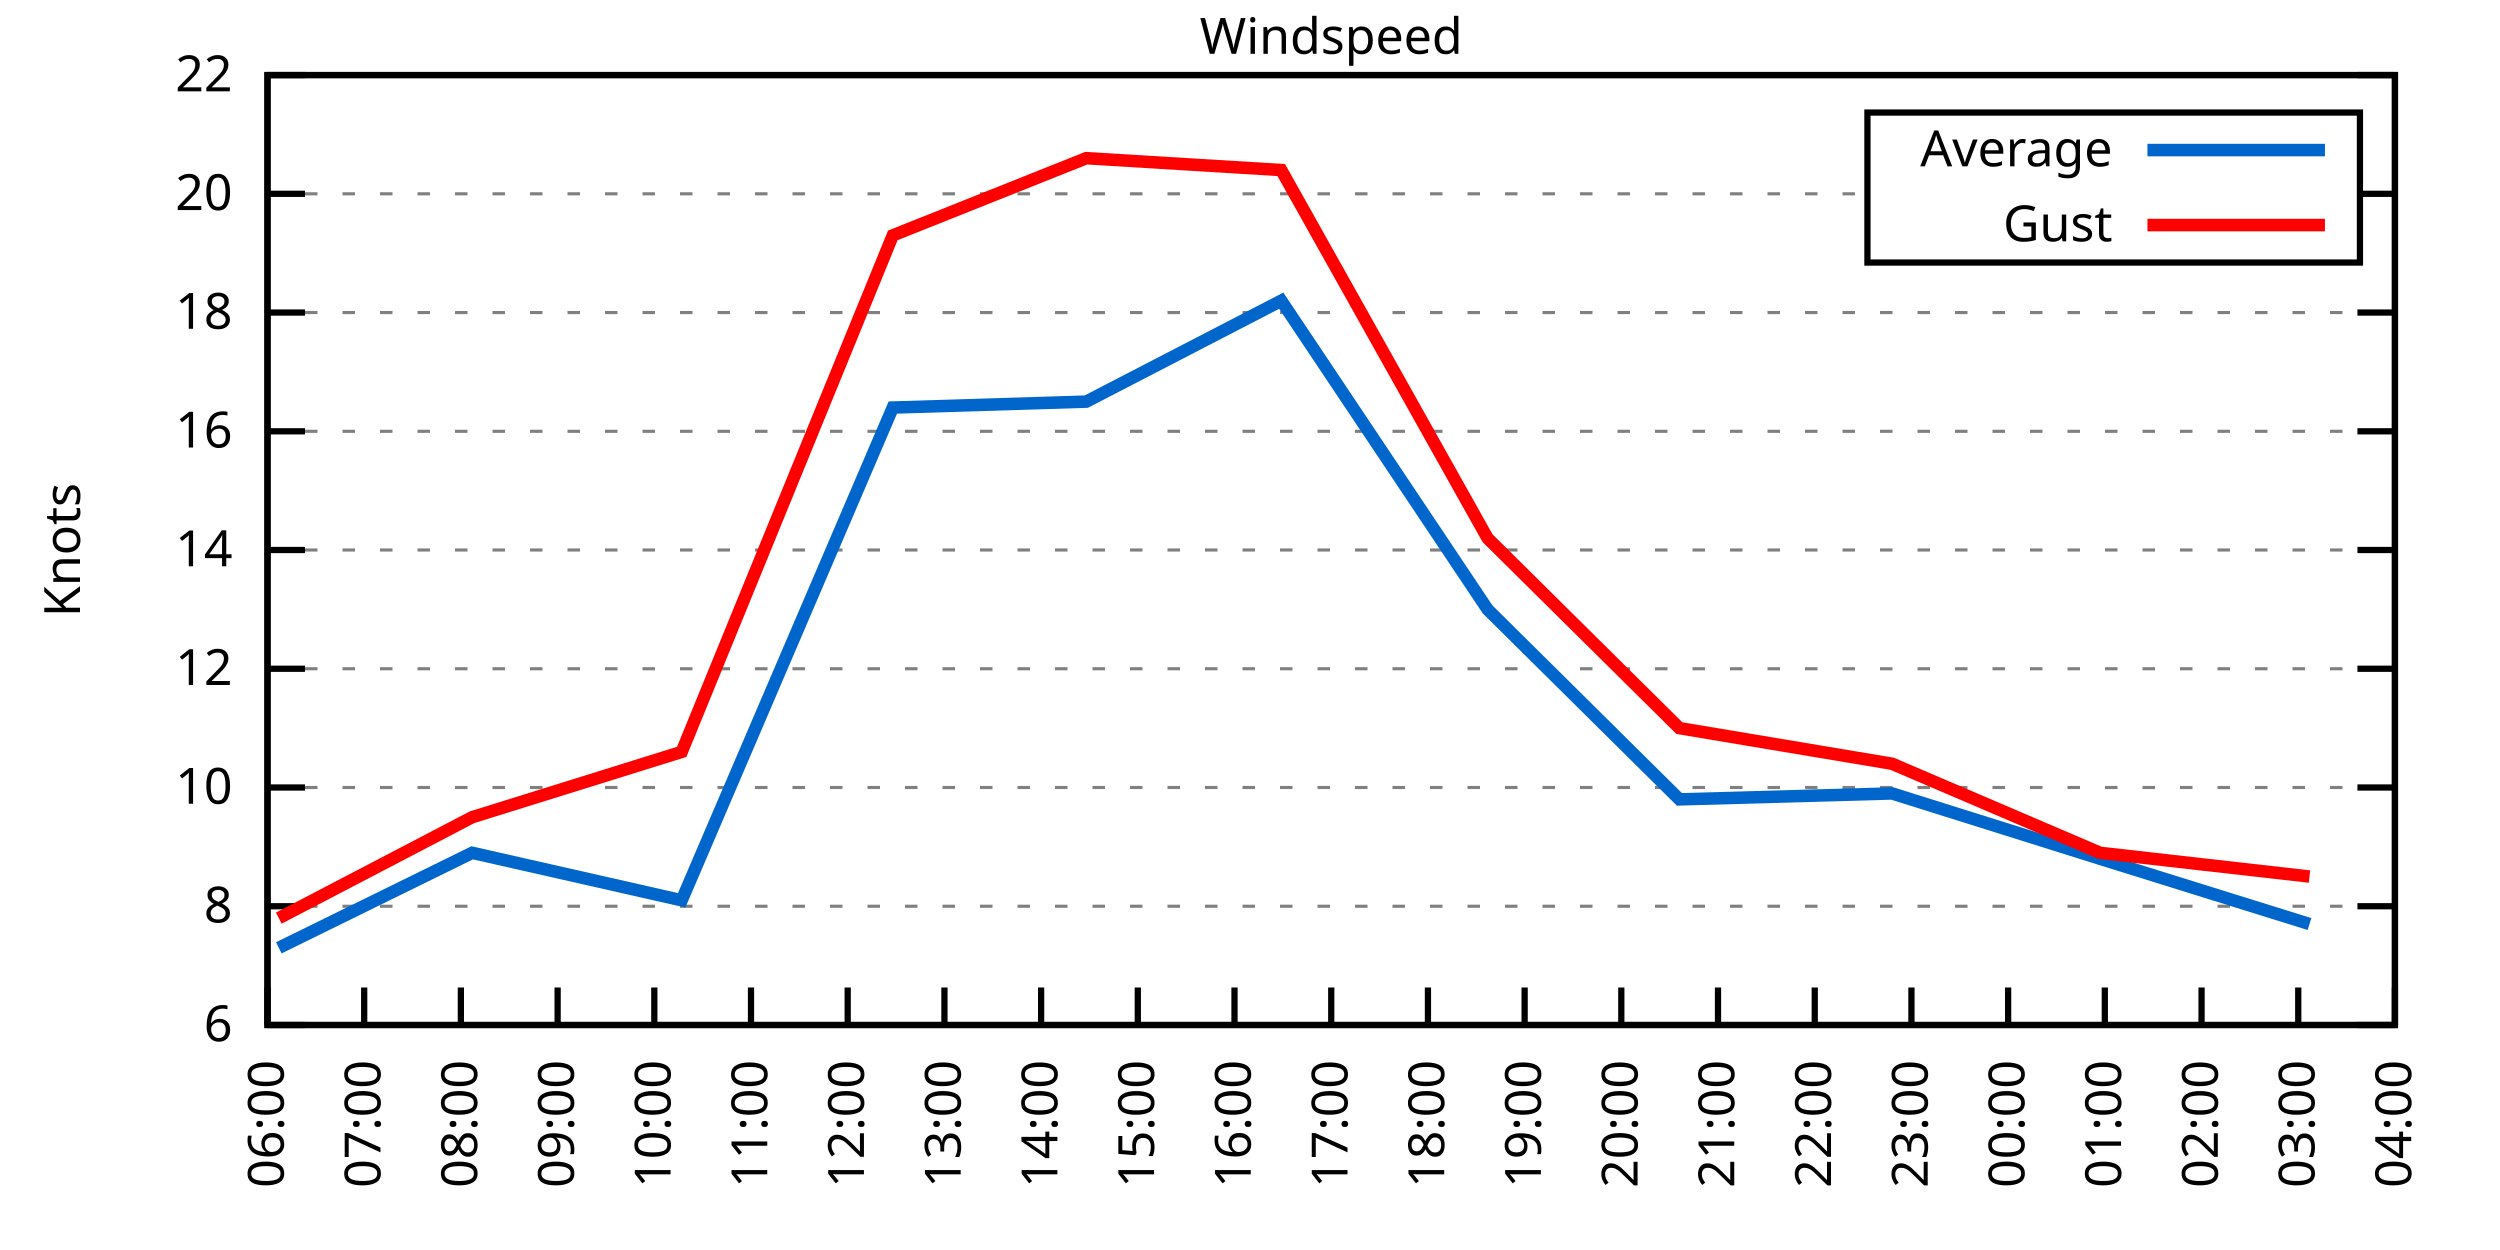
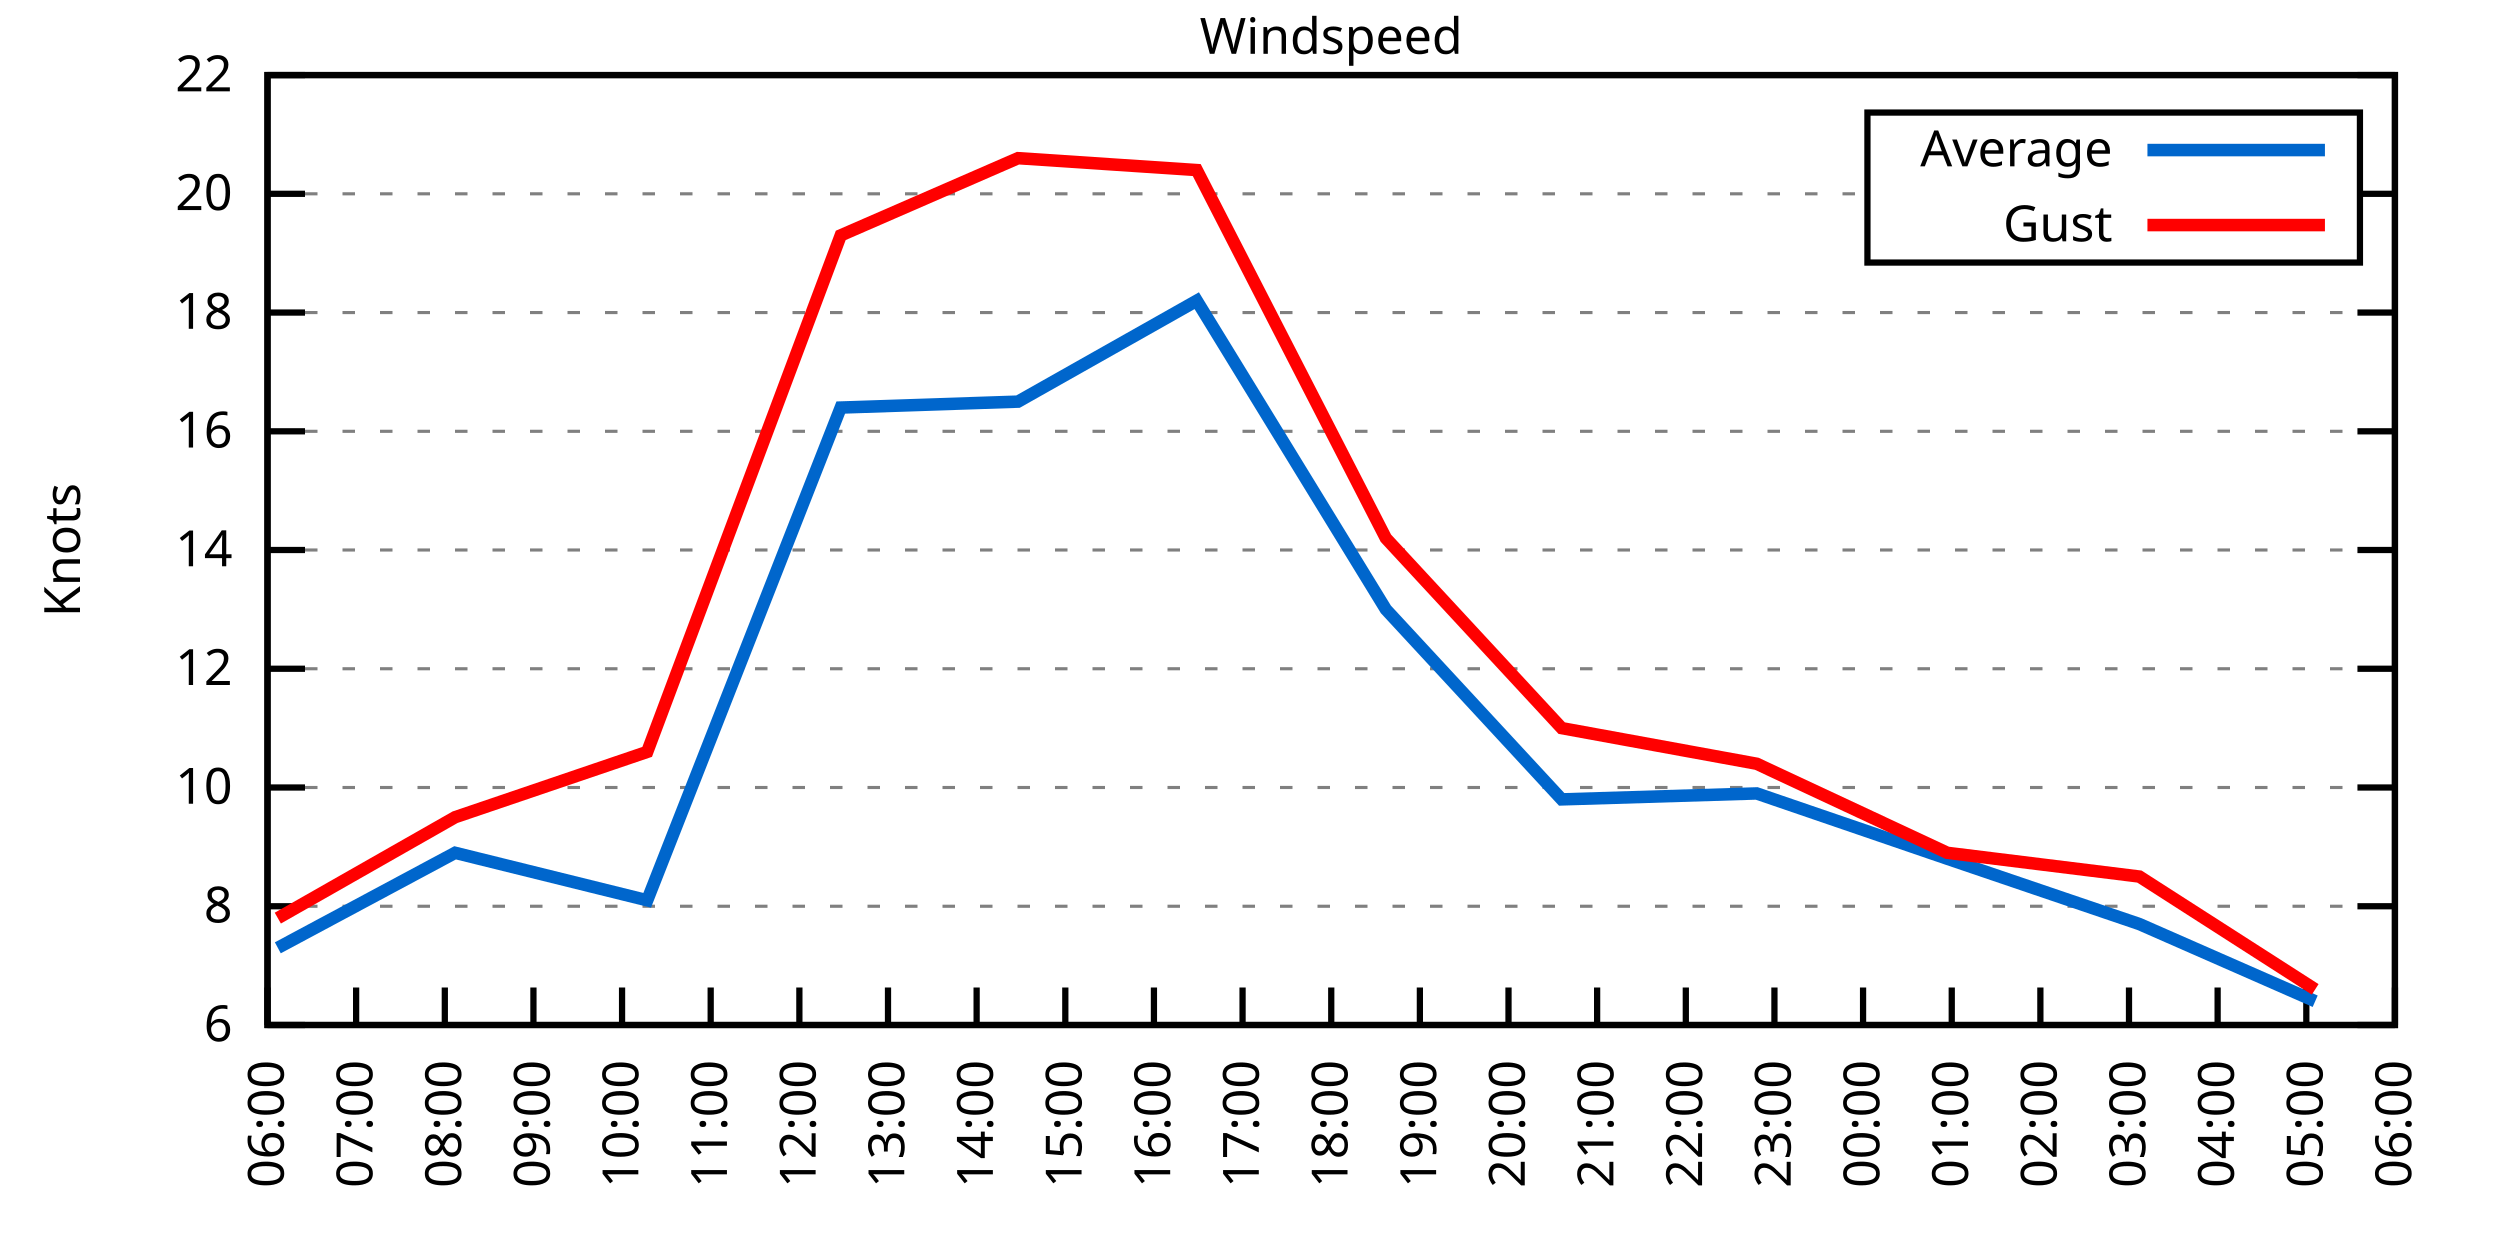
<svg xmlns="http://www.w3.org/2000/svg" xmlns:xlink="http://www.w3.org/1999/xlink" width="400" height="200" viewBox="0 0 400 200">
  <g id="gnuplot_canvas">
    <rect x="0" y="0" width="400" height="200" fill="none" />
    <defs>
      <circle id="gpDot" r="0.5" stroke-width="0.5" stroke="currentColor" />
      <path id="gpPt0" stroke-width="0.333" stroke="currentColor" d="M-1,0 h2 M0,-1 v2" />
      <path id="gpPt1" stroke-width="0.333" stroke="currentColor" d="M-1,-1 L1,1 M1,-1 L-1,1" />
      <path id="gpPt2" stroke-width="0.333" stroke="currentColor" d="M-1,0 L1,0 M0,-1 L0,1 M-1,-1 L1,1 M-1,1 L1,-1" />
      <rect id="gpPt3" stroke-width="0.333" stroke="currentColor" x="-1" y="-1" width="2" height="2" />
      <rect id="gpPt4" stroke-width="0.333" stroke="currentColor" fill="currentColor" x="-1" y="-1" width="2" height="2" />
      <circle id="gpPt5" stroke-width="0.333" stroke="currentColor" cx="0" cy="0" r="1" />
      <use xlink:href="#gpPt5" id="gpPt6" fill="currentColor" stroke="none" />
      <path id="gpPt7" stroke-width="0.333" stroke="currentColor" d="M0,-1.33 L-1.33,0.67 L1.33,0.67 z" />
      <use xlink:href="#gpPt7" id="gpPt8" fill="currentColor" stroke="none" />
      <use xlink:href="#gpPt7" id="gpPt9" stroke="currentColor" transform="rotate(180)" />
      <use xlink:href="#gpPt9" id="gpPt10" fill="currentColor" stroke="none" />
      <use xlink:href="#gpPt3" id="gpPt11" stroke="currentColor" transform="rotate(45)" />
      <use xlink:href="#gpPt11" id="gpPt12" fill="currentColor" stroke="none" />
      <path id="gpPt13" stroke-width="0.333" stroke="currentColor" d="M0,1.330 L1.265,0.411 L0.782,-1.067 L-0.782,-1.076 L-1.265,0.411 z" />
      <use xlink:href="#gpPt13" id="gpPt14" fill="currentColor" stroke="none" />
      <filter id="textbox" filterUnits="objectBoundingBox" x="0" y="0" height="1" width="1">
        <feFlood flood-color="white" flood-opacity="1" result="bgnd" />
        <feComposite in="SourceGraphic" in2="bgnd" operator="atop" />
      </filter>
      <filter id="greybox" filterUnits="objectBoundingBox" x="0" y="0" height="1" width="1">
        <feFlood flood-color="lightgrey" flood-opacity="1" result="grey" />
        <feComposite in="SourceGraphic" in2="grey" operator="atop" />
      </filter>
    </defs>
    <g fill="none" color="white" stroke="currentColor" stroke-width="1.00" stroke-linecap="butt" stroke-linejoin="miter">
</g>
    <g fill="none" color="black" stroke="currentColor" stroke-width="1.00" stroke-linecap="butt" stroke-linejoin="miter">
      <g stroke="none" shape-rendering="crispEdges">
        <polygon fill="rgb(255, 255, 255)" points="42.80,164.00 383.18,164.00 383.18,12.02 42.80,12.02 " />
      </g>
    </g>
    <g fill="none" color="black" stroke="currentColor" stroke-width="1.00" stroke-linecap="butt" stroke-linejoin="miter">
</g>
    <g fill="none" color="black" stroke="black" stroke-width="0.50" stroke-linecap="butt" stroke-linejoin="miter">
</g>
    <g fill="none" color="gray" stroke="currentColor" stroke-width="0.50" stroke-linecap="butt" stroke-linejoin="miter">
      <path stroke="gray" stroke-dasharray="2,4" class="gridline" d="M42.80,164.00 L383.19,164.00  " />
    </g>
    <g fill="none" color="gray" stroke="gray" stroke-width="1.00" stroke-linecap="butt" stroke-linejoin="miter">
</g>
    <g fill="none" color="black" stroke="currentColor" stroke-width="1.00" stroke-linecap="butt" stroke-linejoin="miter">
      <path stroke="black" d="M42.80,164.00 L48.80,164.00 M383.19,164.00 L377.19,164.00  " />
      <g transform="translate(37.20,166.60)" stroke="none" fill="black" font-family="Sans" font-size="8.00" text-anchor="end">
        <text>
          <tspan font-family="Sans"> 6</tspan>
        </text>
      </g>
    </g>
    <g fill="none" color="black" stroke="currentColor" stroke-width="1.00" stroke-linecap="butt" stroke-linejoin="miter">
</g>
    <g fill="none" color="black" stroke="black" stroke-width="0.50" stroke-linecap="butt" stroke-linejoin="miter">
</g>
    <g fill="none" color="gray" stroke="currentColor" stroke-width="0.50" stroke-linecap="butt" stroke-linejoin="miter">
      <path stroke="gray" stroke-dasharray="2,4" class="gridline" d="M42.80,145.00 L383.19,145.00  " />
    </g>
    <g fill="none" color="gray" stroke="gray" stroke-width="1.00" stroke-linecap="butt" stroke-linejoin="miter">
</g>
    <g fill="none" color="black" stroke="currentColor" stroke-width="1.00" stroke-linecap="butt" stroke-linejoin="miter">
      <path stroke="black" d="M42.80,145.00 L48.80,145.00 M383.19,145.00 L377.19,145.00  " />
      <g transform="translate(37.20,147.60)" stroke="none" fill="black" font-family="Sans" font-size="8.00" text-anchor="end">
        <text>
          <tspan font-family="Sans"> 8</tspan>
        </text>
      </g>
    </g>
    <g fill="none" color="black" stroke="currentColor" stroke-width="1.00" stroke-linecap="butt" stroke-linejoin="miter">
</g>
    <g fill="none" color="black" stroke="black" stroke-width="0.50" stroke-linecap="butt" stroke-linejoin="miter">
</g>
    <g fill="none" color="gray" stroke="currentColor" stroke-width="0.50" stroke-linecap="butt" stroke-linejoin="miter">
      <path stroke="gray" stroke-dasharray="2,4" class="gridline" d="M42.80,126.00 L383.19,126.00  " />
    </g>
    <g fill="none" color="gray" stroke="gray" stroke-width="1.00" stroke-linecap="butt" stroke-linejoin="miter">
</g>
    <g fill="none" color="black" stroke="currentColor" stroke-width="1.00" stroke-linecap="butt" stroke-linejoin="miter">
      <path stroke="black" d="M42.80,126.00 L48.80,126.00 M383.19,126.00 L377.19,126.00  " />
      <g transform="translate(37.20,128.60)" stroke="none" fill="black" font-family="Sans" font-size="8.00" text-anchor="end">
        <text>
          <tspan font-family="Sans"> 10</tspan>
        </text>
      </g>
    </g>
    <g fill="none" color="black" stroke="currentColor" stroke-width="1.00" stroke-linecap="butt" stroke-linejoin="miter">
</g>
    <g fill="none" color="black" stroke="black" stroke-width="0.50" stroke-linecap="butt" stroke-linejoin="miter">
</g>
    <g fill="none" color="gray" stroke="currentColor" stroke-width="0.50" stroke-linecap="butt" stroke-linejoin="miter">
      <path stroke="gray" stroke-dasharray="2,4" class="gridline" d="M42.80,107.00 L383.19,107.00  " />
    </g>
    <g fill="none" color="gray" stroke="gray" stroke-width="1.00" stroke-linecap="butt" stroke-linejoin="miter">
</g>
    <g fill="none" color="black" stroke="currentColor" stroke-width="1.00" stroke-linecap="butt" stroke-linejoin="miter">
      <path stroke="black" d="M42.80,107.00 L48.80,107.00 M383.19,107.00 L377.19,107.00  " />
      <g transform="translate(37.20,109.60)" stroke="none" fill="black" font-family="Sans" font-size="8.00" text-anchor="end">
        <text>
          <tspan font-family="Sans"> 12</tspan>
        </text>
      </g>
    </g>
    <g fill="none" color="black" stroke="currentColor" stroke-width="1.00" stroke-linecap="butt" stroke-linejoin="miter">
</g>
    <g fill="none" color="black" stroke="black" stroke-width="0.50" stroke-linecap="butt" stroke-linejoin="miter">
</g>
    <g fill="none" color="gray" stroke="currentColor" stroke-width="0.50" stroke-linecap="butt" stroke-linejoin="miter">
      <path stroke="gray" stroke-dasharray="2,4" class="gridline" d="M42.80,88.00 L383.19,88.00  " />
    </g>
    <g fill="none" color="gray" stroke="gray" stroke-width="1.00" stroke-linecap="butt" stroke-linejoin="miter">
</g>
    <g fill="none" color="black" stroke="currentColor" stroke-width="1.00" stroke-linecap="butt" stroke-linejoin="miter">
      <path stroke="black" d="M42.80,88.00 L48.80,88.00 M383.19,88.00 L377.19,88.00  " />
      <g transform="translate(37.20,90.60)" stroke="none" fill="black" font-family="Sans" font-size="8.00" text-anchor="end">
        <text>
          <tspan font-family="Sans"> 14</tspan>
        </text>
      </g>
    </g>
    <g fill="none" color="black" stroke="currentColor" stroke-width="1.00" stroke-linecap="butt" stroke-linejoin="miter">
</g>
    <g fill="none" color="black" stroke="black" stroke-width="0.50" stroke-linecap="butt" stroke-linejoin="miter">
</g>
    <g fill="none" color="gray" stroke="currentColor" stroke-width="0.50" stroke-linecap="butt" stroke-linejoin="miter">
      <path stroke="gray" stroke-dasharray="2,4" class="gridline" d="M42.80,69.01 L383.19,69.01  " />
    </g>
    <g fill="none" color="gray" stroke="gray" stroke-width="1.00" stroke-linecap="butt" stroke-linejoin="miter">
</g>
    <g fill="none" color="black" stroke="currentColor" stroke-width="1.00" stroke-linecap="butt" stroke-linejoin="miter">
      <path stroke="black" d="M42.80,69.01 L48.80,69.01 M383.19,69.01 L377.19,69.01  " />
      <g transform="translate(37.20,71.61)" stroke="none" fill="black" font-family="Sans" font-size="8.00" text-anchor="end">
        <text>
          <tspan font-family="Sans"> 16</tspan>
        </text>
      </g>
    </g>
    <g fill="none" color="black" stroke="currentColor" stroke-width="1.00" stroke-linecap="butt" stroke-linejoin="miter">
</g>
    <g fill="none" color="black" stroke="black" stroke-width="0.50" stroke-linecap="butt" stroke-linejoin="miter">
</g>
    <g fill="none" color="gray" stroke="currentColor" stroke-width="0.50" stroke-linecap="butt" stroke-linejoin="miter">
      <path stroke="gray" stroke-dasharray="2,4" class="gridline" d="M42.80,50.01 L383.19,50.01  " />
    </g>
    <g fill="none" color="gray" stroke="gray" stroke-width="1.00" stroke-linecap="butt" stroke-linejoin="miter">
</g>
    <g fill="none" color="black" stroke="currentColor" stroke-width="1.00" stroke-linecap="butt" stroke-linejoin="miter">
      <path stroke="black" d="M42.80,50.01 L48.80,50.01 M383.19,50.01 L377.19,50.01  " />
      <g transform="translate(37.20,52.61)" stroke="none" fill="black" font-family="Sans" font-size="8.00" text-anchor="end">
        <text>
          <tspan font-family="Sans"> 18</tspan>
        </text>
      </g>
    </g>
    <g fill="none" color="black" stroke="currentColor" stroke-width="1.00" stroke-linecap="butt" stroke-linejoin="miter">
</g>
    <g fill="none" color="black" stroke="black" stroke-width="0.50" stroke-linecap="butt" stroke-linejoin="miter">
</g>
    <g fill="none" color="gray" stroke="currentColor" stroke-width="0.50" stroke-linecap="butt" stroke-linejoin="miter">
      <path stroke="gray" stroke-dasharray="2,4" class="gridline" d="M42.80,31.01 L298.79,31.01 M377.59,31.01 L383.19,31.01  " />
    </g>
    <g fill="none" color="gray" stroke="gray" stroke-width="1.00" stroke-linecap="butt" stroke-linejoin="miter">
</g>
    <g fill="none" color="black" stroke="currentColor" stroke-width="1.00" stroke-linecap="butt" stroke-linejoin="miter">
      <path stroke="black" d="M42.80,31.01 L48.80,31.01 M383.19,31.01 L377.19,31.01  " />
      <g transform="translate(37.20,33.61)" stroke="none" fill="black" font-family="Sans" font-size="8.00" text-anchor="end">
        <text>
          <tspan font-family="Sans"> 20</tspan>
        </text>
      </g>
    </g>
    <g fill="none" color="black" stroke="currentColor" stroke-width="1.00" stroke-linecap="butt" stroke-linejoin="miter">
</g>
    <g fill="none" color="black" stroke="black" stroke-width="0.50" stroke-linecap="butt" stroke-linejoin="miter">
</g>
    <g fill="none" color="gray" stroke="currentColor" stroke-width="0.50" stroke-linecap="butt" stroke-linejoin="miter">
      <path stroke="gray" stroke-dasharray="2,4" class="gridline" d="M42.80,12.01 L383.19,12.01  " />
    </g>
    <g fill="none" color="gray" stroke="gray" stroke-width="1.00" stroke-linecap="butt" stroke-linejoin="miter">
</g>
    <g fill="none" color="black" stroke="currentColor" stroke-width="1.00" stroke-linecap="butt" stroke-linejoin="miter">
      <path stroke="black" d="M42.80,12.01 L48.80,12.01 M383.19,12.01 L377.19,12.01  " />
      <g transform="translate(37.20,14.61)" stroke="none" fill="black" font-family="Sans" font-size="8.00" text-anchor="end">
        <text>
          <tspan font-family="Sans"> 22</tspan>
        </text>
      </g>
    </g>
    <g fill="none" color="black" stroke="currentColor" stroke-width="1.00" stroke-linecap="butt" stroke-linejoin="miter">
      <path stroke="black" d="M42.80,164.00 L42.80,158.00  " />
      <g transform="translate(45.40,169.60) rotate(270.00)" stroke="none" fill="black" font-family="Sans" font-size="8.00" text-anchor="end">
        <text>
          <tspan font-family="Sans">06:00</tspan>
        </text>
      </g>
    </g>
    <g fill="none" color="black" stroke="currentColor" stroke-width="1.00" stroke-linecap="butt" stroke-linejoin="miter">
-       <path stroke="black" d="M58.27,164.00 L58.27,158.00  " />
-       <g transform="translate(60.87,169.60) rotate(270.00)" stroke="none" fill="black" font-family="Sans" font-size="8.00" text-anchor="end">
+       <path stroke="black" d="M56.98,164.00 L56.98,158.00  " />
+       <g transform="translate(59.58,169.60) rotate(270.00)" stroke="none" fill="black" font-family="Sans" font-size="8.00" text-anchor="end">
        <text>
          <tspan font-family="Sans">07:00</tspan>
        </text>
      </g>
    </g>
    <g fill="none" color="black" stroke="currentColor" stroke-width="1.00" stroke-linecap="butt" stroke-linejoin="miter">
-       <path stroke="black" d="M73.74,164.00 L73.74,158.00  " />
-       <g transform="translate(76.34,169.60) rotate(270.00)" stroke="none" fill="black" font-family="Sans" font-size="8.00" text-anchor="end">
+       <path stroke="black" d="M71.17,164.00 L71.17,158.00  " />
+       <g transform="translate(73.77,169.60) rotate(270.00)" stroke="none" fill="black" font-family="Sans" font-size="8.00" text-anchor="end">
        <text>
          <tspan font-family="Sans">08:00</tspan>
        </text>
      </g>
    </g>
    <g fill="none" color="black" stroke="currentColor" stroke-width="1.00" stroke-linecap="butt" stroke-linejoin="miter">
-       <path stroke="black" d="M89.22,164.00 L89.22,158.00  " />
-       <g transform="translate(91.82,169.60) rotate(270.00)" stroke="none" fill="black" font-family="Sans" font-size="8.00" text-anchor="end">
+       <path stroke="black" d="M85.35,164.00 L85.35,158.00  " />
+       <g transform="translate(87.95,169.60) rotate(270.00)" stroke="none" fill="black" font-family="Sans" font-size="8.00" text-anchor="end">
        <text>
          <tspan font-family="Sans">09:00</tspan>
        </text>
      </g>
    </g>
    <g fill="none" color="black" stroke="currentColor" stroke-width="1.00" stroke-linecap="butt" stroke-linejoin="miter">
-       <path stroke="black" d="M104.69,164.00 L104.69,158.00  " />
-       <g transform="translate(107.29,169.60) rotate(270.00)" stroke="none" fill="black" font-family="Sans" font-size="8.00" text-anchor="end">
+       <path stroke="black" d="M99.53,164.00 L99.53,158.00  " />
+       <g transform="translate(102.13,169.60) rotate(270.00)" stroke="none" fill="black" font-family="Sans" font-size="8.00" text-anchor="end">
        <text>
          <tspan font-family="Sans">10:00</tspan>
        </text>
      </g>
    </g>
    <g fill="none" color="black" stroke="currentColor" stroke-width="1.00" stroke-linecap="butt" stroke-linejoin="miter">
-       <path stroke="black" d="M120.16,164.00 L120.16,158.00  " />
-       <g transform="translate(122.76,169.60) rotate(270.00)" stroke="none" fill="black" font-family="Sans" font-size="8.00" text-anchor="end">
+       <path stroke="black" d="M113.71,164.00 L113.71,158.00  " />
+       <g transform="translate(116.31,169.60) rotate(270.00)" stroke="none" fill="black" font-family="Sans" font-size="8.00" text-anchor="end">
        <text>
          <tspan font-family="Sans">11:00</tspan>
        </text>
      </g>
    </g>
    <g fill="none" color="black" stroke="currentColor" stroke-width="1.00" stroke-linecap="butt" stroke-linejoin="miter">
-       <path stroke="black" d="M135.63,164.00 L135.63,158.00  " />
-       <g transform="translate(138.23,169.60) rotate(270.00)" stroke="none" fill="black" font-family="Sans" font-size="8.00" text-anchor="end">
+       <path stroke="black" d="M127.90,164.00 L127.90,158.00  " />
+       <g transform="translate(130.50,169.60) rotate(270.00)" stroke="none" fill="black" font-family="Sans" font-size="8.00" text-anchor="end">
        <text>
          <tspan font-family="Sans">12:00</tspan>
        </text>
      </g>
    </g>
    <g fill="none" color="black" stroke="currentColor" stroke-width="1.00" stroke-linecap="butt" stroke-linejoin="miter">
-       <path stroke="black" d="M151.11,164.00 L151.11,158.00  " />
-       <g transform="translate(153.71,169.60) rotate(270.00)" stroke="none" fill="black" font-family="Sans" font-size="8.00" text-anchor="end">
+       <path stroke="black" d="M142.08,164.00 L142.08,158.00  " />
+       <g transform="translate(144.68,169.60) rotate(270.00)" stroke="none" fill="black" font-family="Sans" font-size="8.00" text-anchor="end">
        <text>
          <tspan font-family="Sans">13:00</tspan>
        </text>
      </g>
    </g>
    <g fill="none" color="black" stroke="currentColor" stroke-width="1.00" stroke-linecap="butt" stroke-linejoin="miter">
-       <path stroke="black" d="M166.58,164.00 L166.58,158.00  " />
-       <g transform="translate(169.18,169.60) rotate(270.00)" stroke="none" fill="black" font-family="Sans" font-size="8.00" text-anchor="end">
+       <path stroke="black" d="M156.26,164.00 L156.26,158.00  " />
+       <g transform="translate(158.86,169.60) rotate(270.00)" stroke="none" fill="black" font-family="Sans" font-size="8.00" text-anchor="end">
        <text>
          <tspan font-family="Sans">14:00</tspan>
        </text>
      </g>
    </g>
    <g fill="none" color="black" stroke="currentColor" stroke-width="1.00" stroke-linecap="butt" stroke-linejoin="miter">
-       <path stroke="black" d="M182.05,164.00 L182.05,158.00  " />
-       <g transform="translate(184.65,169.60) rotate(270.00)" stroke="none" fill="black" font-family="Sans" font-size="8.00" text-anchor="end">
+       <path stroke="black" d="M170.45,164.00 L170.45,158.00  " />
+       <g transform="translate(173.05,169.60) rotate(270.00)" stroke="none" fill="black" font-family="Sans" font-size="8.00" text-anchor="end">
        <text>
          <tspan font-family="Sans">15:00</tspan>
        </text>
      </g>
    </g>
    <g fill="none" color="black" stroke="currentColor" stroke-width="1.00" stroke-linecap="butt" stroke-linejoin="miter">
-       <path stroke="black" d="M197.52,164.00 L197.52,158.00  " />
-       <g transform="translate(200.12,169.60) rotate(270.00)" stroke="none" fill="black" font-family="Sans" font-size="8.00" text-anchor="end">
+       <path stroke="black" d="M184.63,164.00 L184.63,158.00  " />
+       <g transform="translate(187.23,169.60) rotate(270.00)" stroke="none" fill="black" font-family="Sans" font-size="8.00" text-anchor="end">
        <text>
          <tspan font-family="Sans">16:00</tspan>
+         </text>
+       </g>
+     </g>
+     <g fill="none" color="black" stroke="currentColor" stroke-width="1.00" stroke-linecap="butt" stroke-linejoin="miter">
+       <path stroke="black" d="M198.81,164.00 L198.81,158.00  " />
+       <g transform="translate(201.41,169.60) rotate(270.00)" stroke="none" fill="black" font-family="Sans" font-size="8.00" text-anchor="end">
+         <text>
+           <tspan font-family="Sans">17:00</tspan>
        </text>
      </g>
    </g>
    <g fill="none" color="black" stroke="currentColor" stroke-width="1.00" stroke-linecap="butt" stroke-linejoin="miter">
      <path stroke="black" d="M213.00,164.00 L213.00,158.00  " />
      <g transform="translate(215.60,169.60) rotate(270.00)" stroke="none" fill="black" font-family="Sans" font-size="8.00" text-anchor="end">
        <text>
-           <tspan font-family="Sans">17:00</tspan>
-         </text>
-       </g>
-     </g>
-     <g fill="none" color="black" stroke="currentColor" stroke-width="1.00" stroke-linecap="butt" stroke-linejoin="miter">
-       <path stroke="black" d="M228.47,164.00 L228.47,158.00  " />
-       <g transform="translate(231.07,169.60) rotate(270.00)" stroke="none" fill="black" font-family="Sans" font-size="8.00" text-anchor="end">
-         <text>
          <tspan font-family="Sans">18:00</tspan>
        </text>
      </g>
    </g>
    <g fill="none" color="black" stroke="currentColor" stroke-width="1.00" stroke-linecap="butt" stroke-linejoin="miter">
-       <path stroke="black" d="M243.94,164.00 L243.94,158.00  " />
-       <g transform="translate(246.54,169.60) rotate(270.00)" stroke="none" fill="black" font-family="Sans" font-size="8.00" text-anchor="end">
+       <path stroke="black" d="M227.18,164.00 L227.18,158.00  " />
+       <g transform="translate(229.78,169.60) rotate(270.00)" stroke="none" fill="black" font-family="Sans" font-size="8.00" text-anchor="end">
        <text>
          <tspan font-family="Sans">19:00</tspan>
        </text>
      </g>
    </g>
    <g fill="none" color="black" stroke="currentColor" stroke-width="1.00" stroke-linecap="butt" stroke-linejoin="miter">
-       <path stroke="black" d="M259.41,164.00 L259.41,158.00  " />
-       <g transform="translate(262.01,169.60) rotate(270.00)" stroke="none" fill="black" font-family="Sans" font-size="8.00" text-anchor="end">
+       <path stroke="black" d="M241.36,164.00 L241.36,158.00  " />
+       <g transform="translate(243.96,169.60) rotate(270.00)" stroke="none" fill="black" font-family="Sans" font-size="8.00" text-anchor="end">
        <text>
          <tspan font-family="Sans">20:00</tspan>
        </text>
      </g>
    </g>
    <g fill="none" color="black" stroke="currentColor" stroke-width="1.00" stroke-linecap="butt" stroke-linejoin="miter">
-       <path stroke="black" d="M274.88,164.00 L274.88,158.00  " />
-       <g transform="translate(277.48,169.60) rotate(270.00)" stroke="none" fill="black" font-family="Sans" font-size="8.00" text-anchor="end">
+       <path stroke="black" d="M255.54,164.00 L255.54,158.00  " />
+       <g transform="translate(258.14,169.60) rotate(270.00)" stroke="none" fill="black" font-family="Sans" font-size="8.00" text-anchor="end">
        <text>
          <tspan font-family="Sans">21:00</tspan>
        </text>
      </g>
    </g>
    <g fill="none" color="black" stroke="currentColor" stroke-width="1.00" stroke-linecap="butt" stroke-linejoin="miter">
-       <path stroke="black" d="M290.36,164.00 L290.36,158.00  " />
-       <g transform="translate(292.96,169.60) rotate(270.00)" stroke="none" fill="black" font-family="Sans" font-size="8.00" text-anchor="end">
+       <path stroke="black" d="M269.73,164.00 L269.73,158.00  " />
+       <g transform="translate(272.33,169.60) rotate(270.00)" stroke="none" fill="black" font-family="Sans" font-size="8.00" text-anchor="end">
        <text>
          <tspan font-family="Sans">22:00</tspan>
        </text>
      </g>
    </g>
    <g fill="none" color="black" stroke="currentColor" stroke-width="1.00" stroke-linecap="butt" stroke-linejoin="miter">
-       <path stroke="black" d="M305.83,164.00 L305.83,158.00  " />
-       <g transform="translate(308.43,169.60) rotate(270.00)" stroke="none" fill="black" font-family="Sans" font-size="8.00" text-anchor="end">
+       <path stroke="black" d="M283.91,164.00 L283.91,158.00  " />
+       <g transform="translate(286.51,169.60) rotate(270.00)" stroke="none" fill="black" font-family="Sans" font-size="8.00" text-anchor="end">
        <text>
          <tspan font-family="Sans">23:00</tspan>
        </text>
      </g>
    </g>
    <g fill="none" color="black" stroke="currentColor" stroke-width="1.00" stroke-linecap="butt" stroke-linejoin="miter">
-       <path stroke="black" d="M321.30,164.00 L321.30,158.00  " />
-       <g transform="translate(323.90,169.60) rotate(270.00)" stroke="none" fill="black" font-family="Sans" font-size="8.00" text-anchor="end">
+       <path stroke="black" d="M298.09,164.00 L298.09,158.00  " />
+       <g transform="translate(300.69,169.60) rotate(270.00)" stroke="none" fill="black" font-family="Sans" font-size="8.00" text-anchor="end">
        <text>
          <tspan font-family="Sans">00:00</tspan>
        </text>
      </g>
    </g>
    <g fill="none" color="black" stroke="currentColor" stroke-width="1.00" stroke-linecap="butt" stroke-linejoin="miter">
-       <path stroke="black" d="M336.77,164.00 L336.77,158.00  " />
-       <g transform="translate(339.37,169.60) rotate(270.00)" stroke="none" fill="black" font-family="Sans" font-size="8.00" text-anchor="end">
+       <path stroke="black" d="M312.28,164.00 L312.28,158.00  " />
+       <g transform="translate(314.88,169.60) rotate(270.00)" stroke="none" fill="black" font-family="Sans" font-size="8.00" text-anchor="end">
        <text>
          <tspan font-family="Sans">01:00</tspan>
        </text>
      </g>
    </g>
    <g fill="none" color="black" stroke="currentColor" stroke-width="1.00" stroke-linecap="butt" stroke-linejoin="miter">
-       <path stroke="black" d="M352.25,164.00 L352.25,158.00  " />
-       <g transform="translate(354.85,169.60) rotate(270.00)" stroke="none" fill="black" font-family="Sans" font-size="8.00" text-anchor="end">
+       <path stroke="black" d="M326.46,164.00 L326.46,158.00  " />
+       <g transform="translate(329.06,169.60) rotate(270.00)" stroke="none" fill="black" font-family="Sans" font-size="8.00" text-anchor="end">
        <text>
          <tspan font-family="Sans">02:00</tspan>
        </text>
      </g>
    </g>
    <g fill="none" color="black" stroke="currentColor" stroke-width="1.00" stroke-linecap="butt" stroke-linejoin="miter">
-       <path stroke="black" d="M367.72,164.00 L367.72,158.00  " />
-       <g transform="translate(370.32,169.60) rotate(270.00)" stroke="none" fill="black" font-family="Sans" font-size="8.00" text-anchor="end">
+       <path stroke="black" d="M340.64,164.00 L340.64,158.00  " />
+       <g transform="translate(343.24,169.60) rotate(270.00)" stroke="none" fill="black" font-family="Sans" font-size="8.00" text-anchor="end">
        <text>
          <tspan font-family="Sans">03:00</tspan>
+         </text>
+       </g>
+     </g>
+     <g fill="none" color="black" stroke="currentColor" stroke-width="1.00" stroke-linecap="butt" stroke-linejoin="miter">
+       <path stroke="black" d="M354.82,164.00 L354.82,158.00  " />
+       <g transform="translate(357.42,169.60) rotate(270.00)" stroke="none" fill="black" font-family="Sans" font-size="8.00" text-anchor="end">
+         <text>
+           <tspan font-family="Sans">04:00</tspan>
+         </text>
+       </g>
+     </g>
+     <g fill="none" color="black" stroke="currentColor" stroke-width="1.00" stroke-linecap="butt" stroke-linejoin="miter">
+       <path stroke="black" d="M369.01,164.00 L369.01,158.00  " />
+       <g transform="translate(371.61,169.60) rotate(270.00)" stroke="none" fill="black" font-family="Sans" font-size="8.00" text-anchor="end">
+         <text>
+           <tspan font-family="Sans">05:00</tspan>
        </text>
      </g>
    </g>
    <g fill="none" color="black" stroke="currentColor" stroke-width="1.00" stroke-linecap="butt" stroke-linejoin="miter">
      <path stroke="black" d="M383.19,164.00 L383.19,158.00  " />
      <g transform="translate(385.79,169.60) rotate(270.00)" stroke="none" fill="black" font-family="Sans" font-size="8.00" text-anchor="end">
        <text>
-           <tspan font-family="Sans">04:00</tspan>
+           <tspan font-family="Sans">06:00</tspan>
        </text>
      </g>
    </g>
    <g fill="none" color="black" stroke="currentColor" stroke-width="1.00" stroke-linecap="butt" stroke-linejoin="miter">
</g>
    <g fill="none" color="black" stroke="currentColor" stroke-width="1.00" stroke-linecap="butt" stroke-linejoin="miter">
      <path stroke="black" d="M42.80,12.01 L42.80,164.00 L383.19,164.00 L383.19,12.01 L42.80,12.01 Z  " />
    </g>
    <g fill="none" color="black" stroke="currentColor" stroke-width="1.00" stroke-linecap="butt" stroke-linejoin="miter">
</g>
    <g fill="none" color="black" stroke="currentColor" stroke-width="1.00" stroke-linecap="butt" stroke-linejoin="miter">
      <path stroke="black" d="M298.79,42.01 L298.79,18.01 L377.59,18.01 L377.59,42.01 L298.79,42.01 Z  " />
    </g>
    <g id="Windspeed_plot_1">
      <g fill="none" color="white" stroke="black" stroke-width="2.00" stroke-linecap="butt" stroke-linejoin="miter">
</g>
      <g fill="none" color="black" stroke="currentColor" stroke-width="2.00" stroke-linecap="butt" stroke-linejoin="miter">
        <g transform="translate(337.99,26.61)" stroke="none" fill="black" font-family="Sans" font-size="8.00" text-anchor="end">
          <text>
            <tspan font-family="Sans">Average</tspan>
          </text>
        </g>
      </g>
      <g fill="none" color="black" stroke="currentColor" stroke-width="2.00" stroke-linecap="butt" stroke-linejoin="miter">
-         <path stroke="rgb(  0, 102, 204)" d="M343.59,24.01 L371.99,24.01 M44.61,151.65 L75.55,136.45 L109.07,144.05 L142.85,65.21 L173.80,64.26 L205.00,48.11   L238.01,97.50 L268.70,127.90 L302.73,126.95 L336.00,137.40 L369.52,147.85  " />
+         <path stroke="rgb(  0, 102, 204)" d="M343.59,24.01 L371.99,24.01 M44.45,151.65 L72.82,136.45 L103.55,144.05 L134.52,65.21 L162.88,64.26 L191.48,48.11   L221.74,97.50 L249.87,127.90 L281.07,126.95 L311.57,137.40 L342.30,147.85 L370.43,160.20  " />
      </g>
    </g>
    <g id="Windspeed_plot_2">
      <g fill="none" color="black" stroke="currentColor" stroke-width="2.00" stroke-linecap="butt" stroke-linejoin="miter">
        <g transform="translate(337.99,38.61)" stroke="none" fill="black" font-family="Sans" font-size="8.00" text-anchor="end">
          <text>
            <tspan font-family="Sans">Gust</tspan>
          </text>
        </g>
      </g>
      <g fill="none" color="black" stroke="currentColor" stroke-width="2.00" stroke-linecap="butt" stroke-linejoin="miter">
-         <path stroke="rgb(255,   0,   0)" d="M343.59,36.01 L371.99,36.01 M44.61,146.90 L75.55,130.75 L109.07,120.30 L142.85,37.66 L173.80,25.31 L205.00,27.21   L238.01,86.11 L268.70,116.50 L302.73,122.20 L336.00,136.45 L369.52,140.25  " />
+         <path stroke="rgb(255,   0,   0)" d="M343.59,36.01 L371.99,36.01 M44.45,146.90 L72.82,130.75 L103.55,120.30 L134.52,37.66 L162.88,25.31 L191.48,27.21   L221.74,86.11 L249.87,116.50 L281.07,122.20 L311.57,136.45 L342.30,140.25 L370.43,158.30  " />
      </g>
    </g>
    <g fill="none" color="black" stroke="currentColor" stroke-width="2.00" stroke-linecap="butt" stroke-linejoin="miter">
</g>
    <g fill="none" color="black" stroke="black" stroke-width="1.00" stroke-linecap="butt" stroke-linejoin="miter">
</g>
    <g fill="none" color="black" stroke="currentColor" stroke-width="1.00" stroke-linecap="butt" stroke-linejoin="miter">
      <path stroke="black" d="M42.80,12.01 L42.80,164.00 L383.19,164.00 L383.19,12.01 L42.80,12.01 Z  " />
      <g transform="translate(12.80,88.01) rotate(270.00)" stroke="none" fill="black" font-family="Sans" font-size="8.00" text-anchor="middle">
        <text>
          <tspan font-family="Sans">Knots</tspan>
        </text>
      </g>
    </g>
    <g fill="none" color="black" stroke="currentColor" stroke-width="1.00" stroke-linecap="butt" stroke-linejoin="miter">
</g>
    <g fill="none" color="black" stroke="currentColor" stroke-width="1.00" stroke-linecap="butt" stroke-linejoin="miter">
      <g transform="translate(212.99,8.61)" stroke="none" fill="black" font-family="Sans" font-size="8.00" text-anchor="middle">
        <text>
          <tspan font-family="Sans">Windspeed</tspan>
        </text>
      </g>
    </g>
    <g fill="none" color="black" stroke="currentColor" stroke-width="1.00" stroke-linecap="butt" stroke-linejoin="miter">
</g>
  </g>
</svg>
